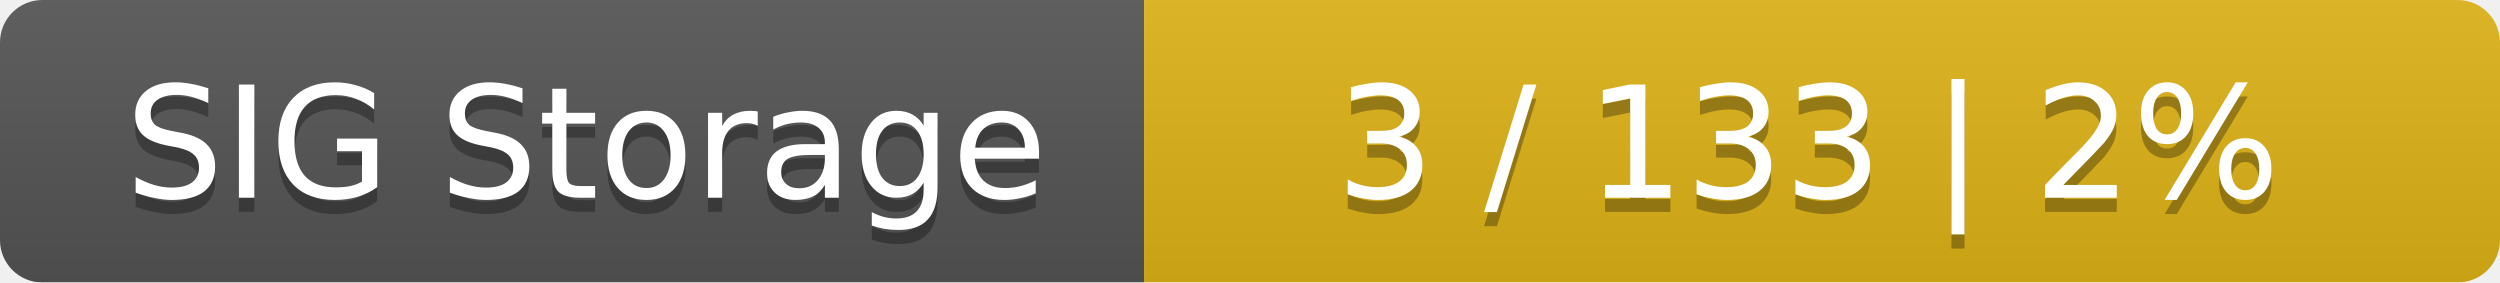
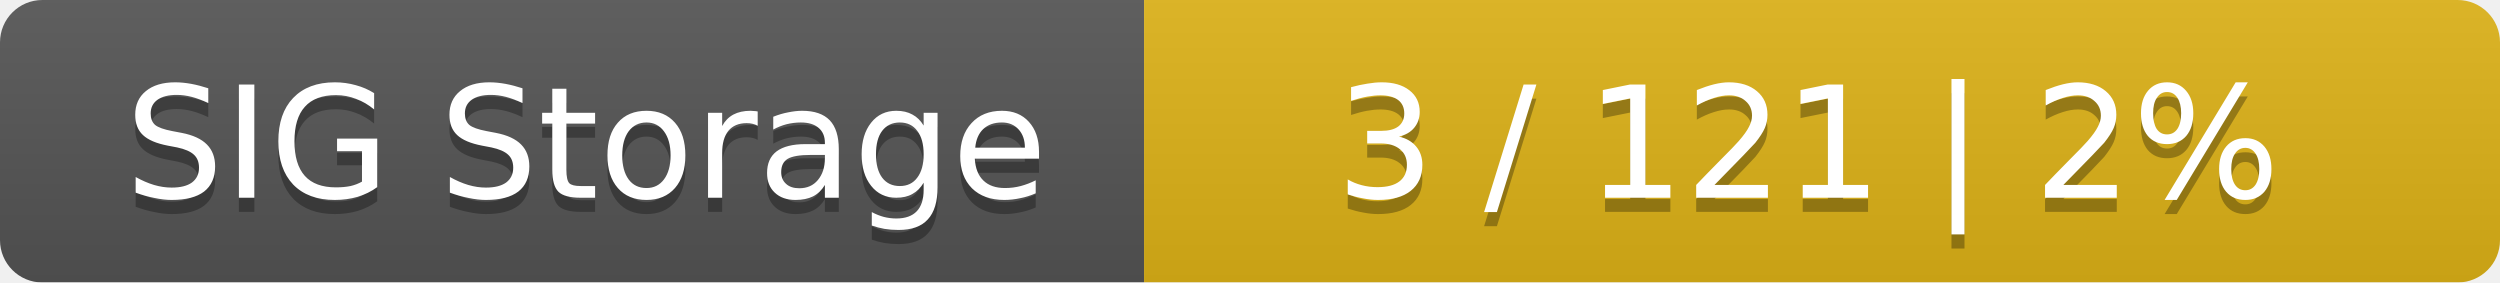
<svg xmlns="http://www.w3.org/2000/svg" width="177" height="20">
  <linearGradient id="smooth" x2="0" y2="100%">
    <stop offset="0" stop-color="#bbb" stop-opacity=".1" />
    <stop offset="1" stop-opacity=".1" />
  </linearGradient>
  <mask id="round">
    <rect width="177" height="20" rx="3" fill="#fff" />
  </mask>
  <g mask="url(#round)">
    <rect width="81" height="20" fill="#555" />
    <rect x="81" width="96" height="20" fill="#dfb317" />
    <rect width="177" height="20" fill="url(#smooth)" />
  </g>
  <g fill="#fff" text-anchor="middle" font-family="DejaVu Sans,Verdana,Geneva,sans-serif" font-size="11">
    <text x="41.5" y="15" fill="#010101" fill-opacity=".3">SIG Storage</text>
    <text x="41.5" y="14">SIG Storage</text>
-     <text x="128" y="15" fill="#010101" fill-opacity=".3">3 / 133    |    2%</text>
-     <text x="128" y="14">3 / 133    |    2%</text>
+     <text x="128" y="15" fill="#010101" fill-opacity=".3">3 / 121    |    2%</text>
+     <text x="128" y="14">3 / 121    |    2%</text>
  </g>
</svg>
